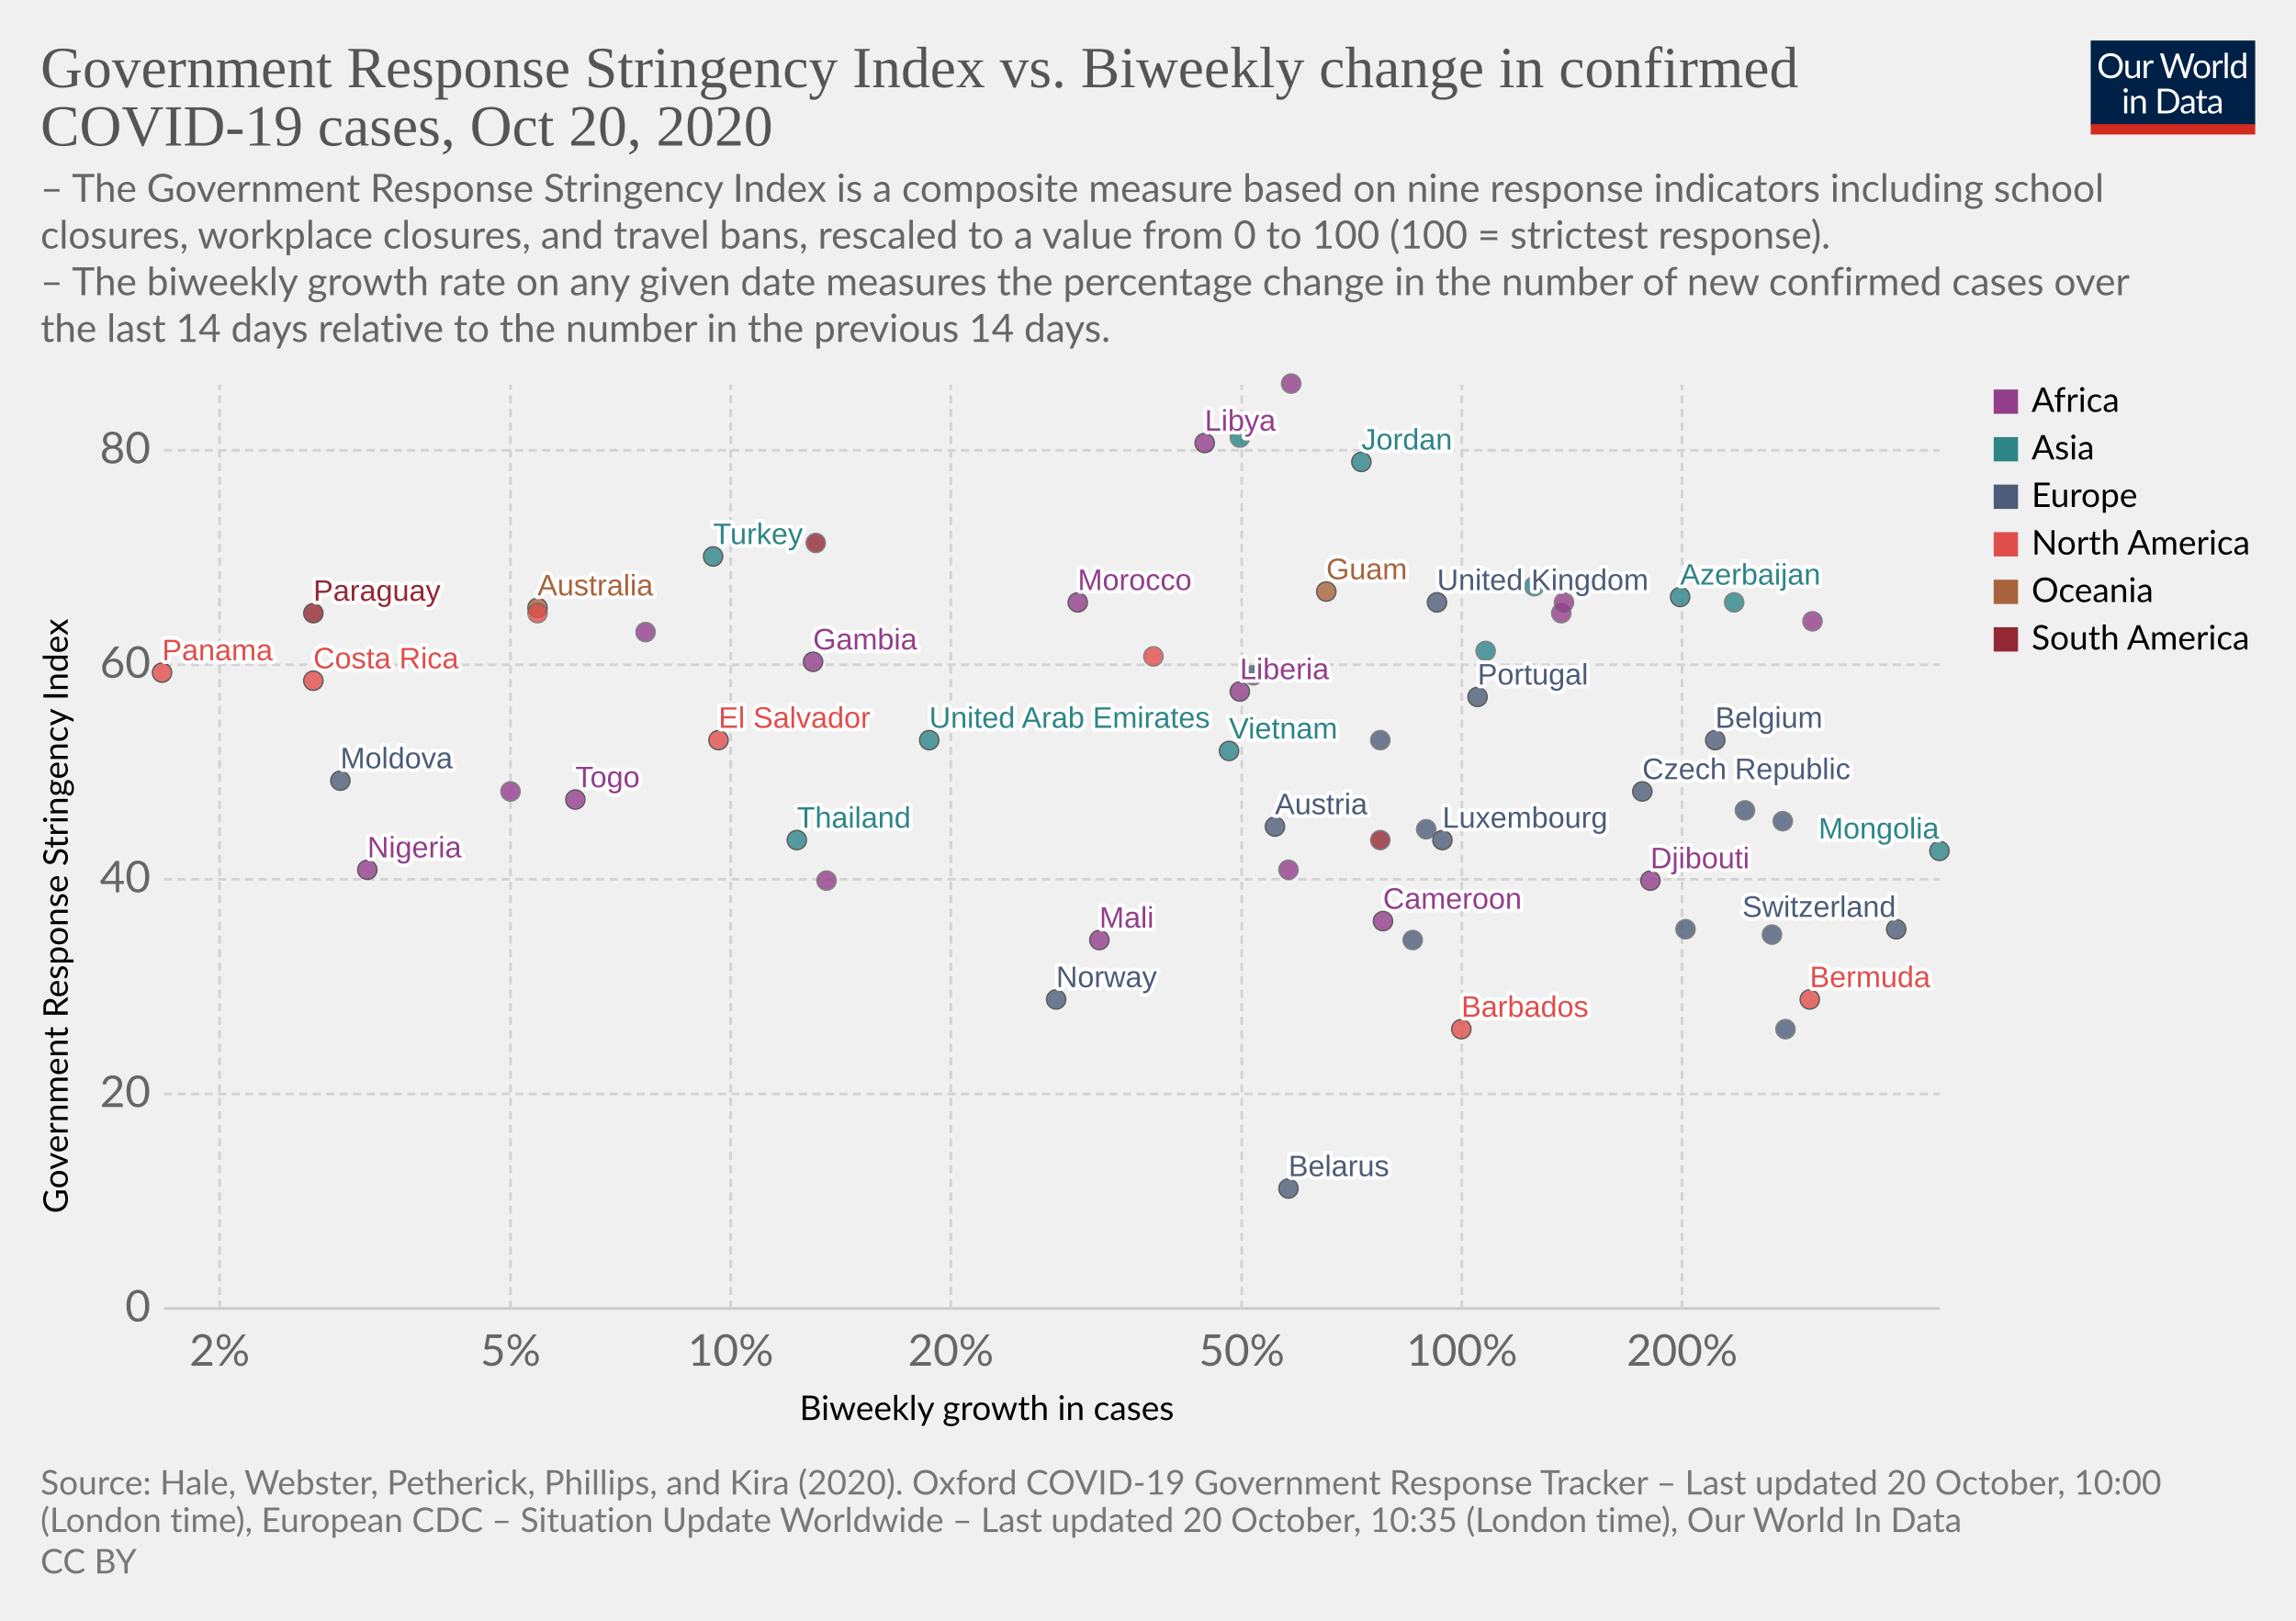
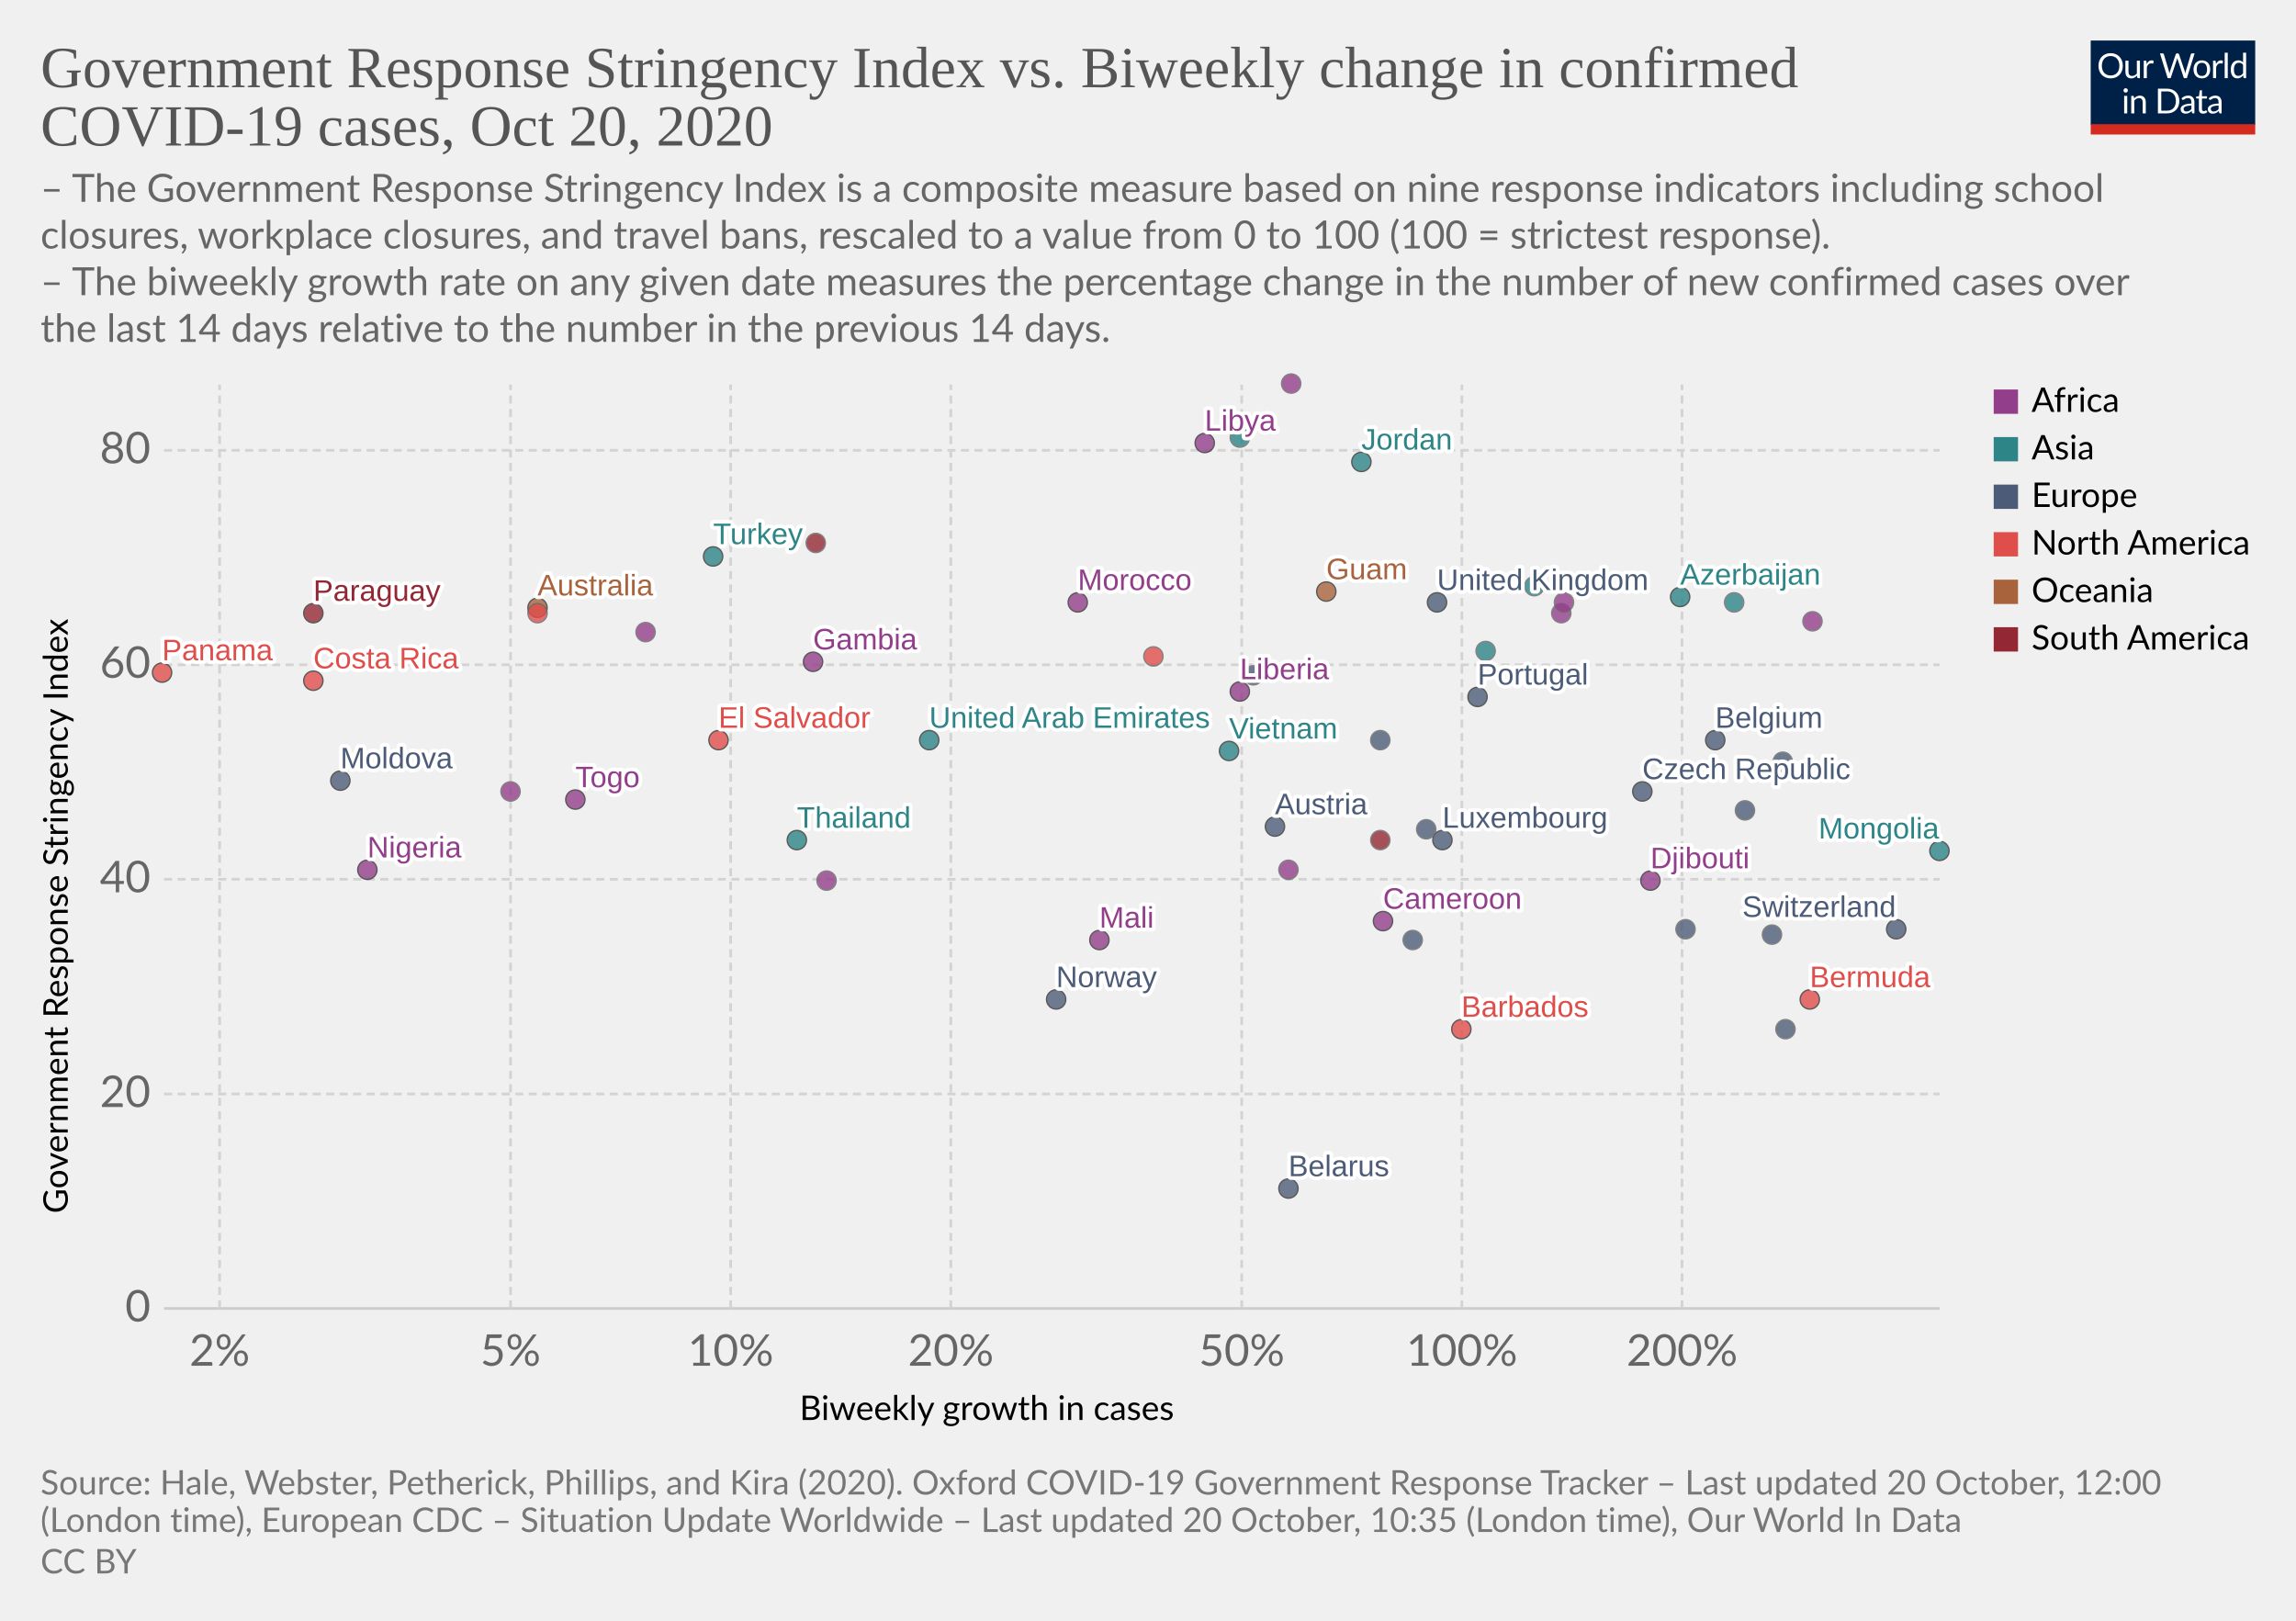
<svg xmlns="http://www.w3.org/2000/svg" version="1.1" style="background-color:#fff;-webkit-font-smoothing:antialiased" width="850" height="600" viewBox="0 0 850 600" font-family="Lato,'Helvetica Neue',Helvetica,Arial,sans-serif" font-size="18" text-rendering="optimizeLegibility">
  <g class="HeaderView">
    <g transform="matrix(.29 0 0 .29 774 15)">
      <svg width="210" height="120" viewBox="0 0 210 120" fill="none">
        <g clip-path="url(#clip0)">
          <path d="M0 0h210v107.89H0V0z" fill="#002147" />
          <path d="M40.98 32.25c0 2.36-.38 4.53-1.12 6.51a14.26 14.26 0 01-8.1 8.4c-1.9.78-4.02 1.17-6.34 1.17a16.6 16.6 0 01-6.33-1.17 14.31 14.31 0 01-8.08-8.4 18.29 18.29 0 01-1.12-6.51c0-2.36.38-4.53 1.12-6.5a14.32 14.32 0 018.07-8.44c1.92-.8 4.03-1.19 6.34-1.19 2.32 0 4.43.4 6.34 1.19 1.92.8 3.56 1.9 4.93 3.34a14.87 14.87 0 013.17 5.1 18.1 18.1 0 011.12 6.5zm-4.38 0c0-1.94-.26-3.68-.8-5.22a10.91 10.91 0 00-2.24-3.89 9.68 9.68 0 00-3.52-2.46 11.95 11.95 0 00-4.62-.86c-1.68 0-3.21.28-4.6.86a9.88 9.88 0 00-3.54 2.46 10.91 10.91 0 00-2.24 3.9c-.53 1.53-.8 3.27-.8 5.2 0 1.94.27 3.68.8 5.22a11.17 11.17 0 002.24 3.9 10.01 10.01 0 003.55 2.44c1.38.56 2.9.83 4.6.83 1.7 0 3.24-.27 4.61-.83a9.8 9.8 0 003.52-2.44 11.17 11.17 0 002.25-3.9c.53-1.54.8-3.28.8-5.21zm26.22-6.54V48H60.5c-.56 0-.9-.27-1.05-.81l-.31-2.4a12.45 12.45 0 01-3.26 2.6c-1.2.64-2.58.96-4.13.96-1.22 0-2.3-.2-3.24-.6a6.52 6.52 0 01-2.33-1.7 7.37 7.37 0 01-1.43-2.67c-.3-1.04-.46-2.2-.46-3.45V25.7h3.91v14.22c0 1.68.38 2.99 1.15 3.91.77.93 1.96 1.39 3.54 1.39 1.16 0 2.24-.27 3.23-.82a10.42 10.42 0 002.8-2.28V25.7h3.91zm8.61 4.47a9.94 9.94 0 012.6-3.56 5.64 5.64 0 013.76-1.3c.47 0 .92.05 1.34.15.44.1.83.27 1.17.49l-.3 2.92c-.09.37-.3.55-.66.55-.2 0-.5-.04-.9-.13a6.21 6.21 0 00-3.24.18c-.54.2-1.03.5-1.47.92-.42.4-.81.9-1.17 1.5-.33.58-.64 1.26-.92 2.02V48H67.7V25.71h2.25c.42 0 .72.08.88.25.16.16.27.44.33.83l.26 3.39zm61.16-13.7L122.75 48h-3.82l-7.99-24.05a21.95 21.95 0 01-.42-1.58 38.36 38.36 0 01-.44 1.58L102.05 48h-3.83L88.4 16.47h3.54c.38 0 .7.1.95.29.26.2.43.43.5.73l6.52 21.9c.1.4.2.83.28 1.28.1.46.2.94.29 1.46l.3-1.46c.12-.47.25-.9.38-1.27l7.41-21.91c.1-.25.26-.48.51-.69.27-.22.58-.33.95-.33h1.23c.38 0 .69.1.92.29.24.2.41.43.53.73l7.4 21.9a28.4 28.4 0 01.68 2.62 29.52 29.52 0 01.52-2.61l6.54-21.91c.07-.27.23-.5.48-.7.27-.21.58-.32.95-.32h3.32zm9.35 8.88c1.63 0 3.1.27 4.4.82a9.43 9.43 0 015.46 5.94c.5 1.4.74 2.98.74 4.73 0 1.76-.25 3.34-.74 4.75a9.43 9.43 0 01-5.46 5.92c-1.3.52-2.77.79-4.4.79-1.64 0-3.12-.27-4.44-.8a9.42 9.42 0 01-3.35-2.3c-.92-1-1.63-2.2-2.13-3.61-.49-1.41-.73-3-.73-4.75s.24-3.33.73-4.73c.5-1.43 1.2-2.64 2.13-3.63a9.4 9.4 0 013.35-2.31c1.32-.55 2.8-.82 4.44-.82zm0 19.89c2.2 0 3.84-.73 4.93-2.2 1.08-1.48 1.63-3.54 1.63-6.18 0-2.66-.55-4.72-1.63-6.2-1.09-1.49-2.73-2.23-4.93-2.23-1.12 0-2.09.2-2.93.57a5.7 5.7 0 00-2.06 1.65 7.5 7.5 0 00-1.24 2.67c-.26 1.04-.4 2.22-.4 3.54 0 2.64.55 4.7 1.64 6.18 1.1 1.47 2.76 2.2 4.99 2.2zm17.97-15.07a9.94 9.94 0 012.6-3.56 5.64 5.64 0 013.76-1.3c.47 0 .91.05 1.34.15.44.1.83.27 1.16.49l-.28 2.92c-.09.37-.31.55-.66.55-.2 0-.5-.04-.9-.13a6.2 6.2 0 00-3.24.18c-.54.2-1.03.5-1.47.92-.43.4-.82.9-1.17 1.5a13.1 13.1 0 00-.92 2.02V48h-3.94V25.71h2.24c.43 0 .72.08.88.25.17.16.28.44.33.83l.27 3.39zm15.04-14.59V48h-3.92V15.6h3.92zm19.55 15.43a6.22 6.22 0 00-2.38-2.05 6.7 6.7 0 00-2.86-.6c-2.07 0-3.66.75-4.77 2.23-1.12 1.48-1.68 3.6-1.68 6.33 0 1.46.13 2.7.38 3.74a7.29 7.29 0 001.1 2.56 4.35 4.35 0 001.78 1.45c.7.3 1.5.46 2.4.46 1.29 0 2.41-.3 3.36-.88a9.6 9.6 0 002.67-2.49V31.02zm3.91-15.43V48h-2.33c-.56 0-.9-.27-1.06-.81l-.35-2.71a12.13 12.13 0 01-3.25 2.77 8.28 8.28 0 01-4.23 1.06 7.31 7.31 0 01-6.14-2.9c-.73-.96-1.3-2.15-1.69-3.57a18.35 18.35 0 01.07-9.48 11.29 11.29 0 011.89-3.7 8.7 8.7 0 017.06-3.34 7.96 7.96 0 016.12 2.62V15.59h3.91zM46.61 70.71V93H42.7V70.71h3.91zm.84-7c0 .39-.08.75-.24 1.09a2.81 2.81 0 01-1.52 1.47 2.67 2.67 0 01-2.16 0 2.9 2.9 0 01-1.45-1.47 2.67 2.67 0 010-2.16c.15-.35.35-.65.6-.9.25-.27.53-.47.85-.62a2.67 2.67 0 012.16 0c.35.15.65.35.9.62.27.25.47.55.62.9.16.34.24.7.24 1.08zm7.97 10.24c.49-.54 1-1.04 1.54-1.48a9.85 9.85 0 013.66-1.84 8.96 8.96 0 015.43.35c.94.4 1.72.97 2.33 1.71a7.36 7.36 0 011.43 2.67c.32 1.04.49 2.19.49 3.45V93h-3.94V78.81c0-1.69-.4-3-1.17-3.92-.76-.93-1.93-1.4-3.5-1.4a6.6 6.6 0 00-3.25.83c-1 .56-1.92 1.31-2.77 2.27V93h-3.94V70.71h2.35c.56 0 .9.28 1.04.82l.3 2.42zm57.7 3.3c0 2.36-.37 4.5-1.11 6.44a14.3 14.3 0 01-3.17 4.98 14.1 14.1 0 01-4.93 3.2c-1.9.76-4.02 1.13-6.33 1.13H85.8V61.47h11.77c2.31 0 4.42.39 6.33 1.15a13.8 13.8 0 018.1 8.18 17.75 17.75 0 011.12 6.45zm-4.37 0c0-1.94-.26-3.67-.8-5.2a10.94 10.94 0 00-2.23-3.87 9.57 9.57 0 00-3.53-2.42 12.23 12.23 0 00-4.61-.83h-7.5v24.62h7.5c1.7 0 3.24-.28 4.61-.84a9.7 9.7 0 003.53-2.4 10.94 10.94 0 002.24-3.87c.53-1.53.8-3.26.8-5.2zm19.8 5.72c-1.8.06-3.34.2-4.62.44-1.26.22-2.3.51-3.1.88-.8.36-1.37.8-1.74 1.3-.35.5-.53 1.05-.53 1.67 0 .58.1 1.1.3 1.52a3 3 0 00.76 1.05c.34.27.73.46 1.17.6.45.11.94.17 1.45.17a7.28 7.28 0 003.5-.81 11.95 11.95 0 002.82-2.2v-4.62zm-12.65-9.11a12.73 12.73 0 013.98-2.66c1.43-.59 3-.88 4.73-.88 1.25 0 2.36.2 3.33.61a6.81 6.81 0 013.94 4.38c.33 1.04.5 2.19.5 3.43V93h-1.74a1.8 1.8 0 01-.88-.18c-.2-.13-.36-.38-.48-.74l-.44-2.12c-.59.55-1.16 1.03-1.72 1.46a9.48 9.48 0 01-3.74 1.7c-.69.15-1.46.23-2.3.23-.87 0-1.69-.12-2.45-.35a5.34 5.34 0 01-3.34-2.93 6.64 6.64 0 01-.49-2.64c0-.88.25-1.72.73-2.53a6.33 6.33 0 012.35-2.17c1.09-.63 2.5-1.15 4.25-1.54 1.75-.41 3.89-.65 6.42-.7v-1.75c0-1.73-.37-3.03-1.12-3.91-.75-.9-1.84-1.34-3.28-1.34-.97 0-1.78.12-2.44.37-.64.23-1.2.5-1.7.81l-1.23.82c-.33.23-.67.35-1 .35-.27 0-.5-.07-.69-.2a2.1 2.1 0 01-.48-.53l-.7-1.25zm27.67 19.5c-1.76 0-3.12-.5-4.07-1.48-.94-.98-1.41-2.4-1.41-4.25V74h-2.68a.9.9 0 01-.6-.2c-.16-.14-.24-.36-.24-.66v-1.56l3.65-.46.9-6.89a.9.9 0 01.29-.52.88.88 0 01.62-.22H142v7.67h6.44V74H142v13.38c0 .94.22 1.63.68 2.09.45.45 1.04.68 1.76.68a3.21 3.21 0 001.85-.53l.55-.35c.16-.12.3-.18.41-.18.2 0 .4.13.55.38l1.15 1.87a7.45 7.45 0 01-2.44 1.5c-.96.35-1.94.52-2.95.52zm19.68-10.4c-1.8.07-3.34.21-4.62.45-1.26.22-2.3.51-3.1.88-.8.36-1.37.8-1.74 1.3-.35.5-.53 1.05-.53 1.67 0 .58.1 1.1.3 1.52.18.42.44.77.76 1.05.34.27.73.46 1.17.6.45.11.94.17 1.45.17a7.3 7.3 0 003.5-.81 12.04 12.04 0 002.82-2.2v-4.62zm-12.65-9.1a12.72 12.72 0 013.99-2.66c1.42-.59 3-.88 4.72-.88 1.25 0 2.36.2 3.33.61a6.81 6.81 0 013.94 4.38c.33 1.04.5 2.19.5 3.43V93h-1.74a1.8 1.8 0 01-.88-.18c-.2-.13-.36-.38-.48-.74l-.44-2.12c-.59.55-1.16 1.03-1.72 1.46a9.48 9.48 0 01-3.74 1.7c-.69.15-1.46.23-2.3.23-.87 0-1.69-.12-2.45-.35a5.33 5.33 0 01-3.34-2.93 6.62 6.62 0 01-.49-2.64c0-.88.25-1.72.73-2.53a6.33 6.33 0 012.35-2.17c1.09-.63 2.5-1.15 4.25-1.54a31.2 31.2 0 016.42-.7v-1.75c0-1.73-.37-3.03-1.12-3.91-.75-.9-1.84-1.34-3.28-1.34-.97 0-1.78.12-2.44.37-.64.23-1.2.5-1.7.81-.46.3-.87.57-1.22.82-.34.23-.68.35-1.02.35-.26 0-.49-.07-.68-.2a1.88 1.88 0 01-.48-.53l-.7-1.25z" fill="#fff" />
          <path fill="#D42B21" d="M0 106.79h210V120H0z" />
        </g>
        <defs>
          <clipPath id="clip0">
            <path fill="#fff" d="M0 0h210v120H0z" />
          </clipPath>
        </defs>
      </svg>
    </g>
    <a href="https://ourworldindata.org/grapher/government-response-stringency-index-vs-biweekly-change-in-confirmed-covid-19-cases?time=latest" target="_blank" rel="noopener" font-family="&quot;Playfair Display&quot;,Georgia,&quot;Times New Roman&quot;,serif">
      <text font-size="21.6" x="15" y="32.3" fill="#555">
        <tspan x="15" y="32.28">Government Response Stringency Index vs. Biweekly change in confirmed</tspan>
        <tspan x="15" y="53.88">COVID-19 cases, Oct 20, 2020</tspan>
      </text>
    </a>
    <text font-size="14.4" x="15" y="74.7" fill="#666">
      <tspan x="15" y="74.72">– The Government Response Stringency Index is a composite measure based on nine response indicators including school</tspan>
      <tspan x="15" y="92">closures, workplace closures, and travel bans, rescaled to a value from 0 to 100 (100 = strictest response).</tspan>
      <tspan x="15" y="109.28"> – The biweekly growth rate on any given date measures the percentage change in the number of new confirmed cases over</tspan>
      <tspan x="15" y="126.56">the last 14 days relative to the number in the previous 14 days.</tspan>
    </text>
  </g>
  <g class="ScatterPlot">
    <g class="DualAxisView">
      <g class="HorizontalAxis">
        <text font-size="12.6" x="296" y="525.7">
          <tspan x="295.99" y="525.68">Biweekly growth in cases</tspan>
        </text>
        <text x="81.3" y="505.6" fill="#666" text-anchor="middle" font-size="16.2">2%</text>
        <text x="189" y="505.6" fill="#666" text-anchor="middle" font-size="16.2">5%</text>
        <text x="270.5" y="505.6" fill="#666" text-anchor="middle" font-size="16.2">10%</text>
        <text x="352" y="505.6" fill="#666" text-anchor="middle" font-size="16.2">20%</text>
        <text x="459.7" y="505.6" fill="#666" text-anchor="middle" font-size="16.2">50%</text>
        <text x="541.2" y="505.6" fill="#666" text-anchor="middle" font-size="16.2">100%</text>
        <text x="622.7" y="505.6" fill="#666" text-anchor="middle" font-size="16.2">200%</text>
      </g>
      <g class="VerticalAxis">
        <text font-size="12.6" x="-449.2" y="25.1" transform="rotate(-90)">
          <tspan x="-449.2" y="25.08">Government Response Stringency Index</tspan>
        </text>
        <text x="55.74" y="484.4" fill="#666" dominant-baseline="middle" text-anchor="end" font-size="16.2">0</text>
        <text x="55.74" y="405" fill="#666" dominant-baseline="middle" text-anchor="end" font-size="16.2">20</text>
        <text x="55.74" y="325.5" fill="#666" dominant-baseline="middle" text-anchor="end" font-size="16.2">40</text>
        <text x="55.74" y="246.1" fill="#666" dominant-baseline="middle" text-anchor="end" font-size="16.2">60</text>
        <text x="55.74" y="166.7" fill="#666" dominant-baseline="middle" text-anchor="end" font-size="16.2">80</text>
      </g>
      <g class="AxisGridLines horizontalLines">
        <path stroke="#ccc" d="M60.74 484.4h657.35" />
        <path stroke="#d3d3d3" stroke-dasharray="3,2" d="M60.74 405h657.35M60.74 325.5h657.35M60.74 246.1h657.35M60.74 166.7h657.35" />
      </g>
      <g class="AxisGridLines verticalLines" stroke="#d3d3d3" stroke-dasharray="3,2">
        <path d="M81.3 484.4v-342M189 484.4v-342M270.5 484.4v-342M352 484.4v-342M459.7 484.4v-342M541.2 484.4v-342M622.7 484.4v-342" />
      </g>
    </g>
    <g class="PointsWithLabels clickable" clip-path="url(#a)" font-family="Arial, sans-serif">
      <path fill="rgba(255,255,255,0)" d="M60.74 142.4h657.35v342H60.74z" />
      <defs>
        <clipPath id="a">
          <path d="M50.74 132.4h677.35v362H50.74z" />
        </clipPath>
      </defs>
      <g class="key-United-Kingdom_0">
        <circle cx="532" cy="223" r="3.57" fill="#4C5C78" opacity=".8" stroke="#333" stroke-width=".5" />
      </g>
      <g class="key-Belgium_0">
        <circle cx="635" cy="274" r="3.57" fill="#4C5C78" opacity=".8" stroke="#333" stroke-width=".5" />
      </g>
      <g class="key-Switzerland_0">
        <circle cx="702" cy="344" r="3.57" fill="#4C5C78" opacity=".8" stroke="#333" stroke-width=".5" />
      </g>
      <g class="key-Poland_0">
        <circle cx="656" cy="346" r="3.57" fill="#4C5C78" opacity=".8" stroke="#666" stroke-width=".5" />
      </g>
      <g class="key-Australia_0">
        <circle cx="199" cy="225" r="3.57" fill="#A8633C" opacity=".8" stroke="#333" stroke-width=".5" />
      </g>
      <g class="key-Austria_0">
        <circle cx="472" cy="306" r="3.57" fill="#4C5C78" opacity=".8" stroke="#333" stroke-width=".5" />
      </g>
      <g class="key-Azerbaijan_0">
        <circle cx="622" cy="221" r="3.57" fill="#2D8587" opacity=".8" stroke="#333" stroke-width=".5" />
      </g>
      <g class="key-Libya_0">
        <circle cx="446" cy="164" r="3.57" fill="#923E8B" opacity=".8" stroke="#333" stroke-width=".5" />
      </g>
      <g class="key-Liberia_0">
        <circle cx="459" cy="256" r="3.57" fill="#923E8B" opacity=".8" stroke="#333" stroke-width=".5" />
      </g>
      <g class="key-Kyrgyzstan_0">
        <circle cx="568" cy="217" r="3.57" fill="#2D8587" opacity=".8" stroke="#666" stroke-width=".5" />
      </g>
      <g class="key-Kenya_0">
        <circle cx="578" cy="227" r="3.57" fill="#923E8B" opacity=".8" stroke="#666" stroke-width=".5" />
      </g>
      <g class="key-Jordan_0">
        <circle cx="504" cy="171" r="3.57" fill="#2D8587" opacity=".8" stroke="#333" stroke-width=".5" />
      </g>
      <g class="key-Myanmar_0">
        <circle cx="459" cy="162" r="3.57" fill="#2D8587" opacity=".8" stroke="#666" stroke-width=".5" />
      </g>
      <g class="key-Barbados_0">
        <circle cx="541" cy="381" r="3.57" fill="#E04E4B" opacity=".8" stroke="#333" stroke-width=".5" />
      </g>
      <g class="key-Belarus_0">
        <circle cx="477" cy="440" r="3.57" fill="#4C5C78" opacity=".8" stroke="#333" stroke-width=".5" />
      </g>
      <g class="key-Botswana_0">
        <circle cx="671" cy="230" r="3.57" fill="#923E8B" opacity=".8" stroke="#666" stroke-width=".5" />
      </g>
      <g class="key-Bulgaria_0">
        <circle cx="624" cy="344" r="3.57" fill="#4C5C78" opacity=".8" stroke="#666" stroke-width=".5" />
      </g>
      <g class="key-Cameroon_0">
        <circle cx="512" cy="341" r="3.57" fill="#923E8B" opacity=".8" stroke="#333" stroke-width=".5" />
      </g>
      <g class="key-Canada_0">
        <circle cx="427" cy="243" r="3.57" fill="#E04E4B" opacity=".8" stroke="#666" stroke-width=".5" />
      </g>
      <g class="key-Uruguay_0">
        <circle cx="511" cy="311" r="3.57" fill="#932834" opacity=".8" stroke="#666" stroke-width=".5" />
      </g>
      <g class="key-Egypt_0">
        <circle cx="239" cy="234" r="3.57" fill="#923E8B" opacity=".8" stroke="#666" stroke-width=".5" />
      </g>
      <g class="key-Ukraine_0">
        <circle cx="464" cy="250" r="3.57" fill="#4C5C78" opacity=".8" stroke="#666" stroke-width=".5" />
      </g>
      <g class="key-Portugal_0">
        <circle cx="547" cy="258" r="3.57" fill="#4C5C78" opacity=".8" stroke="#333" stroke-width=".5" />
      </g>
      <g class="key-Paraguay_0">
        <circle cx="116" cy="227" r="3.57" fill="#932834" opacity=".8" stroke="#333" stroke-width=".5" />
      </g>
      <g class="key-Panama_0">
        <circle cx="60" cy="249" r="3.57" fill="#E04E4B" opacity=".8" stroke="#333" stroke-width=".5" />
      </g>
      <g class="key-Norway_0">
        <circle cx="391" cy="370" r="3.57" fill="#4C5C78" opacity=".8" stroke="#333" stroke-width=".5" />
      </g>
      <g class="key-Nigeria_0">
        <circle cx="136" cy="322" r="3.57" fill="#923E8B" opacity=".8" stroke="#333" stroke-width=".5" />
      </g>
      <g class="key-Morocco_0">
        <circle cx="399" cy="223" r="3.57" fill="#923E8B" opacity=".8" stroke="#333" stroke-width=".5" />
      </g>
      <g class="key-Moldova_0">
        <circle cx="126" cy="289" r="3.57" fill="#4C5C78" opacity=".8" stroke="#333" stroke-width=".5" />
      </g>
      <g class="key-Mongolia_0">
        <circle cx="718" cy="315" r="3.57" fill="#2D8587" opacity=".8" stroke="#333" stroke-width=".5" />
      </g>
      <g class="key-Mali_0">
        <circle cx="407" cy="348" r="3.57" fill="#923E8B" opacity=".8" stroke="#333" stroke-width=".5" />
      </g>
      <g class="key-Malaysia_0">
        <circle cx="642" cy="223" r="3.57" fill="#2D8587" opacity=".8" stroke="#666" stroke-width=".5" />
      </g>
      <g class="key-Chad_0">
        <circle cx="579" cy="223" r="3.57" fill="#923E8B" opacity=".8" stroke="#666" stroke-width=".5" />
      </g>
      <g class="key-Bermuda_0">
        <circle cx="670" cy="370" r="3.57" fill="#E04E4B" opacity=".8" stroke="#333" stroke-width=".5" />
      </g>
      <g class="key-Iceland_0">
        <circle cx="523" cy="348" r="3.57" fill="#4C5C78" opacity=".8" stroke="#666" stroke-width=".5" />
      </g>
      <g class="key-Luxembourg_0">
        <circle cx="534" cy="311" r="3.57" fill="#4C5C78" opacity=".8" stroke="#333" stroke-width=".5" />
      </g>
      <g class="key-San-Marino_0">
        <circle cx="661" cy="381" r="3.57" fill="#4C5C78" opacity=".8" stroke="#666" stroke-width=".5" />
      </g>
      <g class="key-Turkey_0">
        <circle cx="264" cy="206" r="3.57" fill="#2D8587" opacity=".8" stroke="#333" stroke-width=".5" />
      </g>
      <g class="key-Tunisia_0">
        <circle cx="477" cy="322" r="3.57" fill="#923E8B" opacity=".8" stroke="#666" stroke-width=".5" />
      </g>
      <g class="key-United-Arab-Emirates_0">
        <circle cx="344" cy="274" r="3.57" fill="#2D8587" opacity=".8" stroke="#333" stroke-width=".5" />
      </g>
      <g class="key-Togo_0">
        <circle cx="213" cy="296" r="3.57" fill="#923E8B" opacity=".8" stroke="#333" stroke-width=".5" />
      </g>
      <g class="key-Thailand_0">
        <circle cx="295" cy="311" r="3.57" fill="#2D8587" opacity=".8" stroke="#333" stroke-width=".5" />
      </g>
      <g class="key-South-Africa_0">
        <circle cx="306" cy="326" r="3.57" fill="#923E8B" opacity=".8" stroke="#666" stroke-width=".5" />
      </g>
      <g class="key-Slovenia_0">
-         <circle cx="660" cy="304" r="3.57" fill="#4C5C78" opacity=".8" stroke="#666" stroke-width=".5" />
+         <circle cx="660" cy="282" r="3.57" fill="#4C5C78" opacity=".8" stroke="#666" stroke-width=".5" />
      </g>
      <g class="key-Vietnam_0">
        <circle cx="455" cy="278" r="3.57" fill="#2D8587" opacity=".8" stroke="#333" stroke-width=".5" />
      </g>
      <g class="key-Romania_0">
        <circle cx="528" cy="307" r="3.57" fill="#4C5C78" opacity=".8" stroke="#666" stroke-width=".5" />
      </g>
      <g class="key-Gambia_0">
        <circle cx="301" cy="245" r="3.57" fill="#923E8B" opacity=".8" stroke="#333" stroke-width=".5" />
      </g>
      <g class="key-Georgia_0">
        <circle cx="550" cy="241" r="3.57" fill="#2D8587" opacity=".8" stroke="#666" stroke-width=".5" />
      </g>
      <g class="key-Djibouti_0">
        <circle cx="611" cy="326" r="3.57" fill="#923E8B" opacity=".8" stroke="#333" stroke-width=".5" />
      </g>
      <g class="key-Eritrea_0">
        <circle cx="478" cy="142" r="3.57" fill="#923E8B" opacity=".8" stroke="#666" stroke-width=".5" />
      </g>
      <g class="key-Dominican-Republic_0">
        <circle cx="199" cy="227" r="3.57" fill="#E04E4B" opacity=".8" stroke="#666" stroke-width=".5" />
      </g>
      <g class="key-Czech-Republic_0">
        <circle cx="608" cy="293" r="3.57" fill="#4C5C78" opacity=".8" stroke="#333" stroke-width=".5" />
      </g>
      <g class="key-Cyprus_0">
        <circle cx="646" cy="300" r="3.57" fill="#4C5C78" opacity=".8" stroke="#666" stroke-width=".5" />
      </g>
      <g class="key-Costa-Rica_0">
        <circle cx="116" cy="252" r="3.57" fill="#E04E4B" opacity=".8" stroke="#333" stroke-width=".5" />
      </g>
      <g class="key-Democratic-Republic-of-Congo_0">
        <circle cx="189" cy="293" r="3.57" fill="#923E8B" opacity=".8" stroke="#666" stroke-width=".5" />
      </g>
      <g class="key-Colombia_0">
        <circle cx="302" cy="201" r="3.57" fill="#932834" opacity=".8" stroke="#666" stroke-width=".5" />
      </g>
      <g class="key-Guam_0">
        <circle cx="491" cy="219" r="3.57" fill="#A8633C" opacity=".8" stroke="#333" stroke-width=".5" />
      </g>
      <g class="key-El-Salvador_0">
        <circle cx="266" cy="274" r="3.57" fill="#E04E4B" opacity=".8" stroke="#333" stroke-width=".5" />
      </g>
      <g class="key-Kosovo_0">
        <circle cx="511" cy="274" r="3.57" fill="#4C5C78" opacity=".8" stroke="#666" stroke-width=".5" />
      </g>
      <g class="backgroundLabels" fill="#333" font-size="11" font-weight="400">
        <text x="532" y="218.43" fill="#fff" stroke="#fff" stroke-linecap="round" stroke-linejoin="round" stroke-width=".25em">United Kingdom</text>
        <text x="532" y="218.43" fill="#4C5C78">United Kingdom</text>
        <text x="635" y="269.43" fill="#fff" stroke="#fff" stroke-linecap="round" stroke-linejoin="round" stroke-width=".25em">Belgium</text>
        <text x="635" y="269.43" fill="#4C5C78">Belgium</text>
        <text x="645.02" y="339.43" fill="#fff" stroke="#fff" stroke-linecap="round" stroke-linejoin="round" stroke-width=".25em">Switzerland</text>
        <text x="645.02" y="339.43" fill="#4C5C78">Switzerland</text>
        <text x="199" y="220.43" fill="#fff" stroke="#fff" stroke-linecap="round" stroke-linejoin="round" stroke-width=".25em">Australia</text>
        <text x="199" y="220.43" fill="#A8633C">Australia</text>
        <text x="472" y="301.43" fill="#fff" stroke="#fff" stroke-linecap="round" stroke-linejoin="round" stroke-width=".25em">Austria</text>
        <text x="472" y="301.43" fill="#4C5C78">Austria</text>
        <text x="622" y="216.43" fill="#fff" stroke="#fff" stroke-linecap="round" stroke-linejoin="round" stroke-width=".25em">Azerbaijan</text>
        <text x="622" y="216.43" fill="#2D8587">Azerbaijan</text>
        <text x="446" y="159.43" fill="#fff" stroke="#fff" stroke-linecap="round" stroke-linejoin="round" stroke-width=".25em">Libya</text>
        <text x="446" y="159.43" fill="#923E8B">Libya</text>
        <text x="459" y="251.43" fill="#fff" stroke="#fff" stroke-linecap="round" stroke-linejoin="round" stroke-width=".25em">Liberia</text>
        <text x="459" y="251.43" fill="#923E8B">Liberia</text>
        <text x="504" y="166.43" fill="#fff" stroke="#fff" stroke-linecap="round" stroke-linejoin="round" stroke-width=".25em">Jordan</text>
        <text x="504" y="166.43" fill="#2D8587">Jordan</text>
        <text x="541" y="376.43" fill="#fff" stroke="#fff" stroke-linecap="round" stroke-linejoin="round" stroke-width=".25em">Barbados</text>
        <text x="541" y="376.43" fill="#E04E4B">Barbados</text>
        <text x="477" y="435.43" fill="#fff" stroke="#fff" stroke-linecap="round" stroke-linejoin="round" stroke-width=".25em">Belarus</text>
        <text x="477" y="435.43" fill="#4C5C78">Belarus</text>
        <text x="512" y="336.43" fill="#fff" stroke="#fff" stroke-linecap="round" stroke-linejoin="round" stroke-width=".25em">Cameroon</text>
        <text x="512" y="336.43" fill="#923E8B">Cameroon</text>
        <text x="547" y="253.43" fill="#fff" stroke="#fff" stroke-linecap="round" stroke-linejoin="round" stroke-width=".25em">Portugal</text>
        <text x="547" y="253.43" fill="#4C5C78">Portugal</text>
        <text x="116" y="222.43" fill="#fff" stroke="#fff" stroke-linecap="round" stroke-linejoin="round" stroke-width=".25em">Paraguay</text>
        <text x="116" y="222.43" fill="#932834">Paraguay</text>
        <text x="60" y="244.43" fill="#fff" stroke="#fff" stroke-linecap="round" stroke-linejoin="round" stroke-width=".25em">Panama</text>
        <text x="60" y="244.43" fill="#E04E4B">Panama</text>
        <text x="391" y="365.43" fill="#fff" stroke="#fff" stroke-linecap="round" stroke-linejoin="round" stroke-width=".25em">Norway</text>
        <text x="391" y="365.43" fill="#4C5C78">Norway</text>
        <text x="136" y="317.43" fill="#fff" stroke="#fff" stroke-linecap="round" stroke-linejoin="round" stroke-width=".25em">Nigeria</text>
        <text x="136" y="317.43" fill="#923E8B">Nigeria</text>
        <text x="399" y="218.43" fill="#fff" stroke="#fff" stroke-linecap="round" stroke-linejoin="round" stroke-width=".25em">Morocco</text>
        <text x="399" y="218.43" fill="#923E8B">Morocco</text>
        <text x="126" y="284.43" fill="#fff" stroke="#fff" stroke-linecap="round" stroke-linejoin="round" stroke-width=".25em">Moldova</text>
        <text x="126" y="284.43" fill="#4C5C78">Moldova</text>
        <text x="673.23" y="310.43" fill="#fff" stroke="#fff" stroke-linecap="round" stroke-linejoin="round" stroke-width=".25em">Mongolia</text>
        <text x="673.23" y="310.43" fill="#2D8587">Mongolia</text>
        <text x="407" y="343.43" fill="#fff" stroke="#fff" stroke-linecap="round" stroke-linejoin="round" stroke-width=".25em">Mali</text>
        <text x="407" y="343.43" fill="#923E8B">Mali</text>
        <text x="670" y="365.43" fill="#fff" stroke="#fff" stroke-linecap="round" stroke-linejoin="round" stroke-width=".25em">Bermuda</text>
        <text x="670" y="365.43" fill="#E04E4B">Bermuda</text>
        <text x="534" y="306.43" fill="#fff" stroke="#fff" stroke-linecap="round" stroke-linejoin="round" stroke-width=".25em">Luxembourg</text>
        <text x="534" y="306.43" fill="#4C5C78">Luxembourg</text>
        <text x="264" y="201.43" fill="#fff" stroke="#fff" stroke-linecap="round" stroke-linejoin="round" stroke-width=".25em">Turkey</text>
        <text x="264" y="201.43" fill="#2D8587">Turkey</text>
        <text x="344" y="269.43" fill="#fff" stroke="#fff" stroke-linecap="round" stroke-linejoin="round" stroke-width=".25em">United Arab Emirates</text>
        <text x="344" y="269.43" fill="#2D8587">United Arab Emirates</text>
        <text x="213" y="291.43" fill="#fff" stroke="#fff" stroke-linecap="round" stroke-linejoin="round" stroke-width=".25em">Togo</text>
        <text x="213" y="291.43" fill="#923E8B">Togo</text>
        <text x="295" y="306.43" fill="#fff" stroke="#fff" stroke-linecap="round" stroke-linejoin="round" stroke-width=".25em">Thailand</text>
        <text x="295" y="306.43" fill="#2D8587">Thailand</text>
        <text x="455" y="273.43" fill="#fff" stroke="#fff" stroke-linecap="round" stroke-linejoin="round" stroke-width=".25em">Vietnam</text>
        <text x="455" y="273.43" fill="#2D8587">Vietnam</text>
        <text x="301" y="240.43" fill="#fff" stroke="#fff" stroke-linecap="round" stroke-linejoin="round" stroke-width=".25em">Gambia</text>
        <text x="301" y="240.43" fill="#923E8B">Gambia</text>
        <text x="611" y="321.43" fill="#fff" stroke="#fff" stroke-linecap="round" stroke-linejoin="round" stroke-width=".25em">Djibouti</text>
        <text x="611" y="321.43" fill="#923E8B">Djibouti</text>
        <text x="608" y="288.43" fill="#fff" stroke="#fff" stroke-linecap="round" stroke-linejoin="round" stroke-width=".25em">Czech Republic</text>
        <text x="608" y="288.43" fill="#4C5C78">Czech Republic</text>
        <text x="116" y="247.43" fill="#fff" stroke="#fff" stroke-linecap="round" stroke-linejoin="round" stroke-width=".25em">Costa Rica</text>
        <text x="116" y="247.43" fill="#E04E4B">Costa Rica</text>
        <text x="491" y="214.43" fill="#fff" stroke="#fff" stroke-linecap="round" stroke-linejoin="round" stroke-width=".25em">Guam</text>
        <text x="491" y="214.43" fill="#A8633C">Guam</text>
        <text x="266" y="269.43" fill="#fff" stroke="#fff" stroke-linecap="round" stroke-linejoin="round" stroke-width=".25em">El Salvador</text>
        <text x="266" y="269.43" fill="#E04E4B">El Salvador</text>
      </g>
    </g>
    <g class="ScatterColorLegend clickable" cursor="pointer">
      <g class="legendMark">
        <path fill="#923E8B" d="M738.09 144.2h9v9h-9z" />
        <text font-size="12.6" x="752.1" y="152.5">
          <tspan x="752.09" y="152.48">Africa</tspan>
        </text>
      </g>
      <g class="legendMark">
        <path fill="#2D8587" d="M738.09 161.8h9v9h-9z" />
        <text font-size="12.6" x="752.1" y="170.1">
          <tspan x="752.09" y="170.08">Asia</tspan>
        </text>
      </g>
      <g class="legendMark">
        <path fill="#4C5C78" d="M738.09 179.4h9v9h-9z" />
        <text font-size="12.6" x="752.1" y="187.7">
          <tspan x="752.09" y="187.68">Europe</tspan>
        </text>
      </g>
      <g class="legendMark">
        <path fill="#E04E4B" d="M738.09 197h9v9h-9z" />
        <text font-size="12.6" x="752.1" y="205.3">
          <tspan x="752.09" y="205.28">North America</tspan>
        </text>
      </g>
      <g class="legendMark">
        <path fill="#A8633C" d="M738.09 214.6h9v9h-9z" />
        <text font-size="12.6" x="752.1" y="222.9">
          <tspan x="752.09" y="222.88">Oceania</tspan>
        </text>
      </g>
      <g class="legendMark">
        <path fill="#932834" d="M738.09 232.2h9v9h-9z" />
        <text font-size="12.6" x="752.1" y="240.5">
          <tspan x="752.09" y="240.48">South America</tspan>
        </text>
      </g>
    </g>
  </g>
  <g class="SourcesFooter" fill="#777">
    <g class="clickable" fill="#777">
      <text font-size="12.6" x="15" y="553.3">
-         <tspan x="15" y="553.28">Source: Hale, Webster, Petherick, Phillips, and Kira (2020). Oxford COVID-19 Government Response Tracker – Last updated 20 October, 10:00</tspan>
+         <tspan x="15" y="553.28">Source: Hale, Webster, Petherick, Phillips, and Kira (2020). Oxford COVID-19 Government Response Tracker – Last updated 20 October, 12:00</tspan>
        <tspan x="15" y="567.14">(London time), European CDC – Situation Update Worldwide – Last updated 20 October, 10:35 (London time), Our World In Data</tspan>
      </text>
    </g>
    <text font-size="12.6" x="15" y="582.5">
      <tspan x="15" y="582.48">
        <a class="cclogo" href="http://creativecommons.org/licenses/by/4.0/deed.en_US" target="_blank" fill="#777">CC BY</a>
      </tspan>
    </text>
  </g>
</svg>
